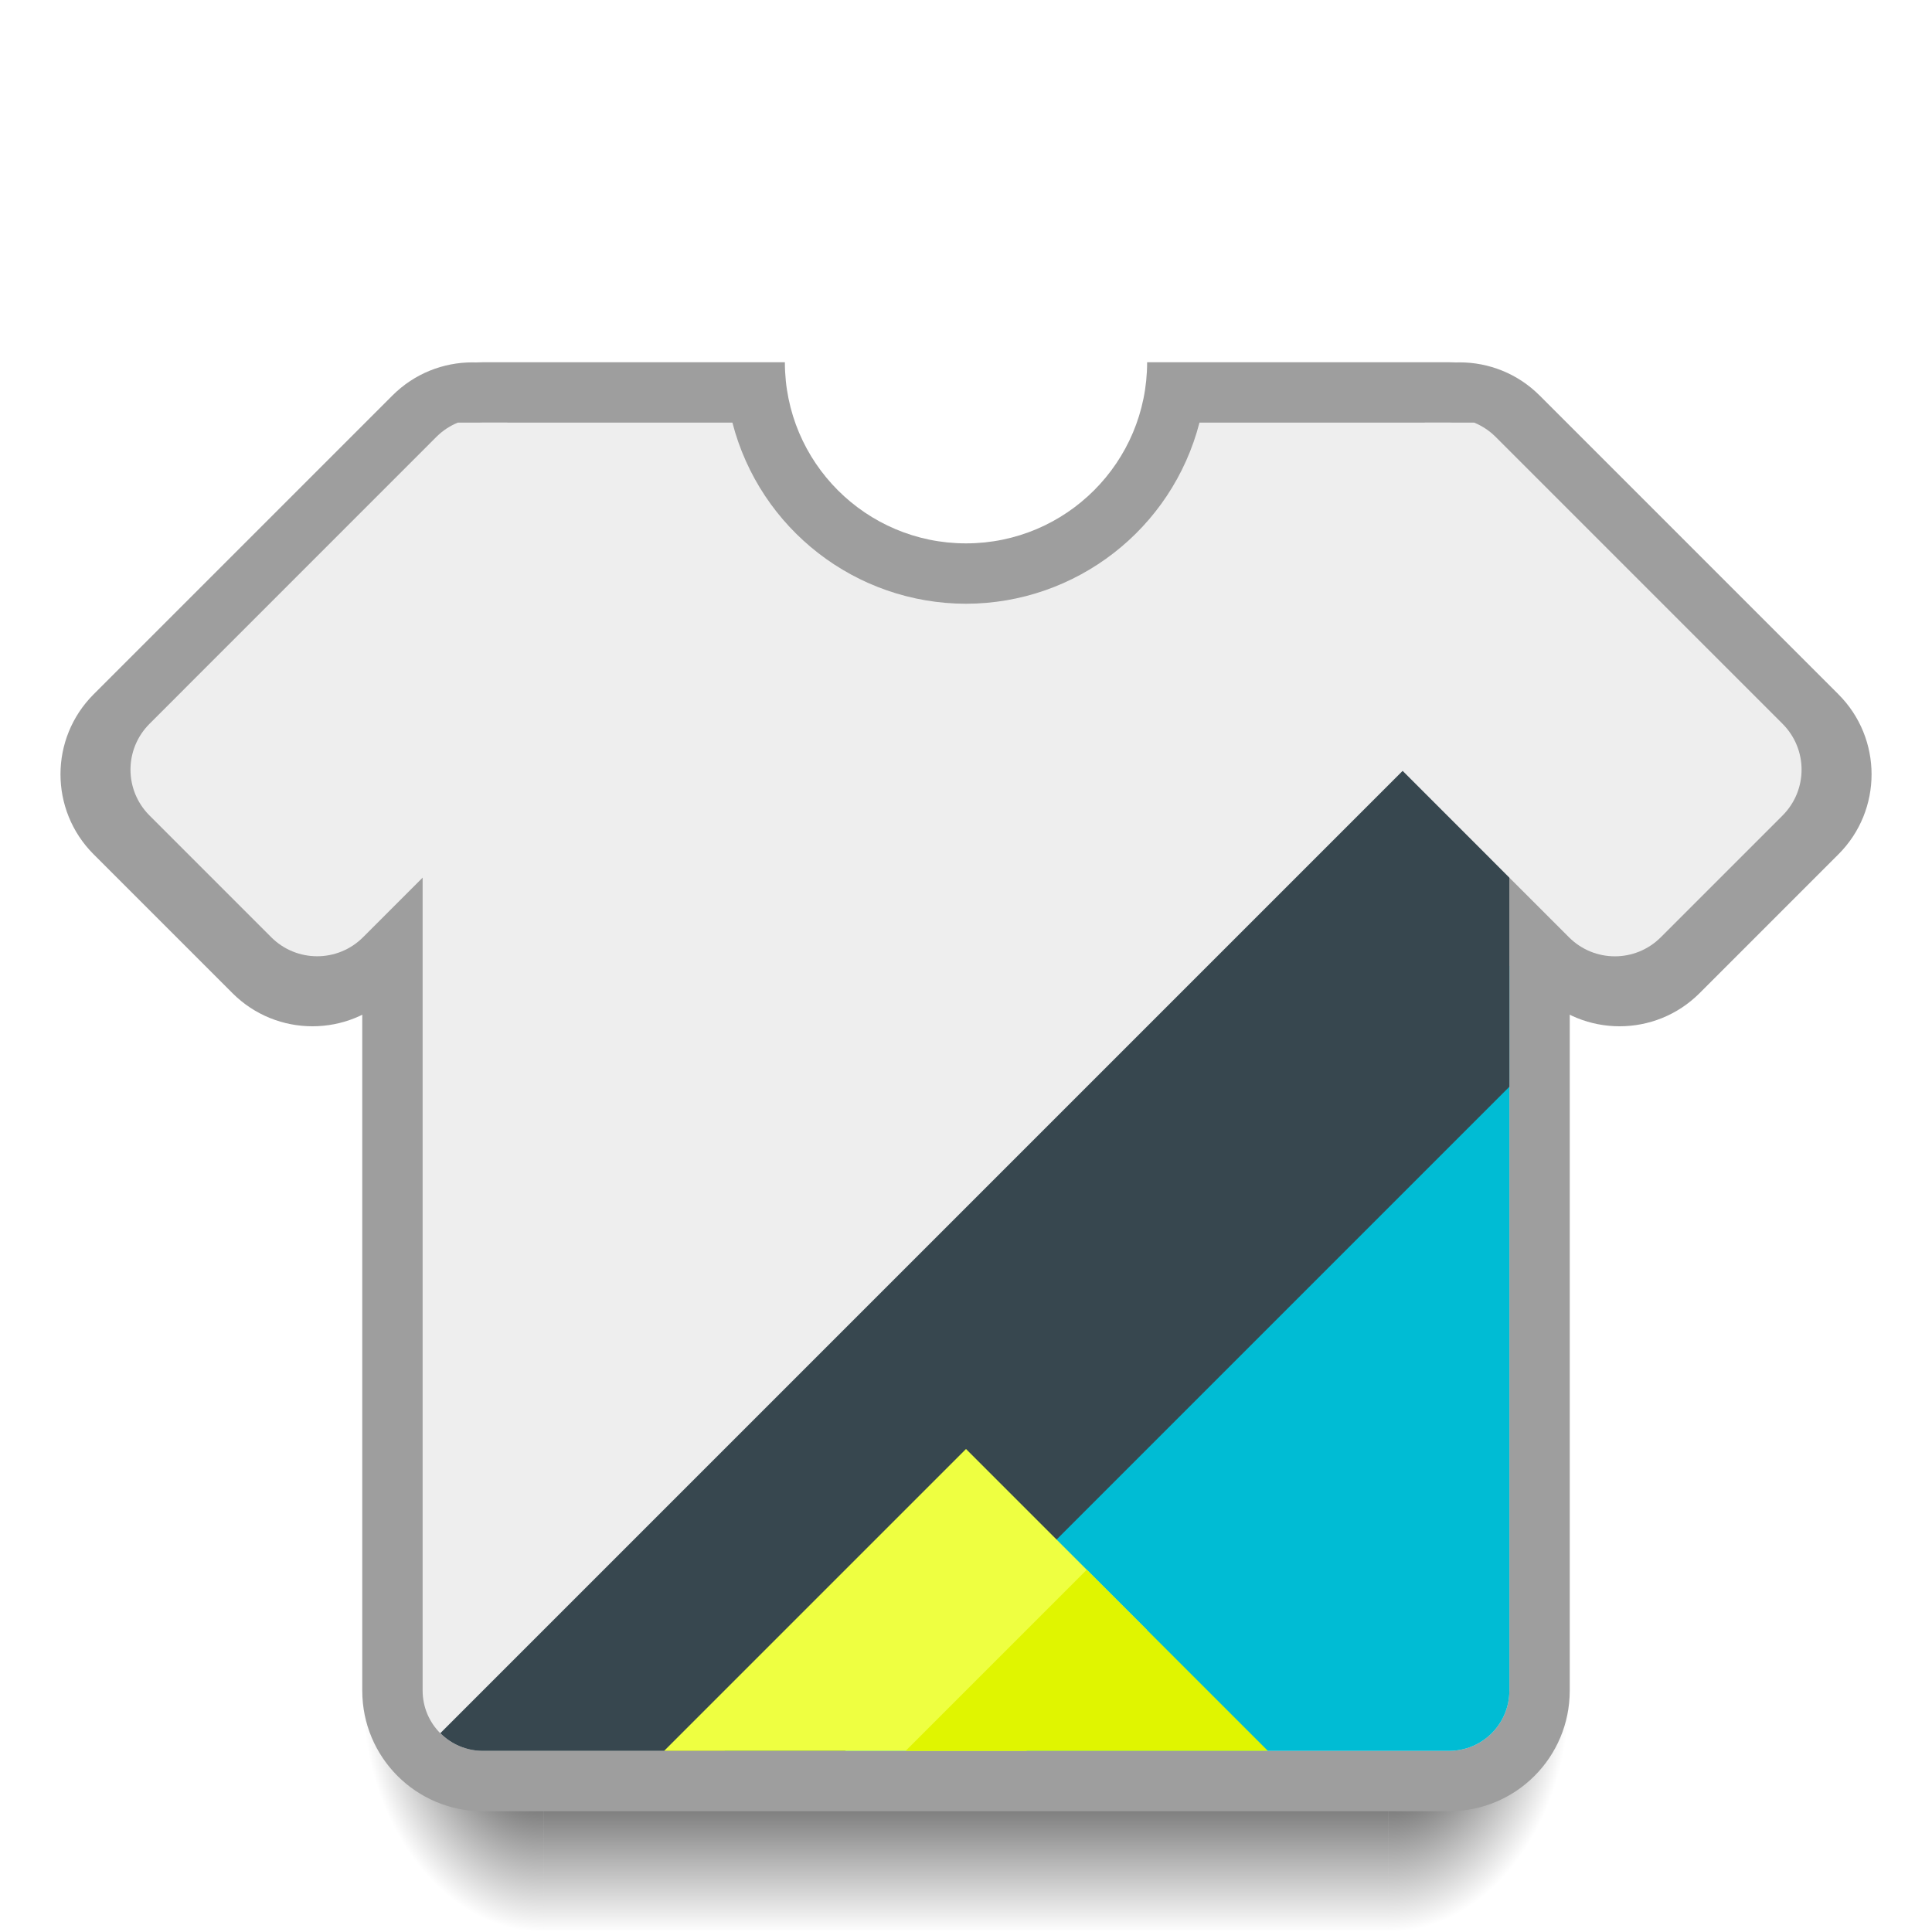
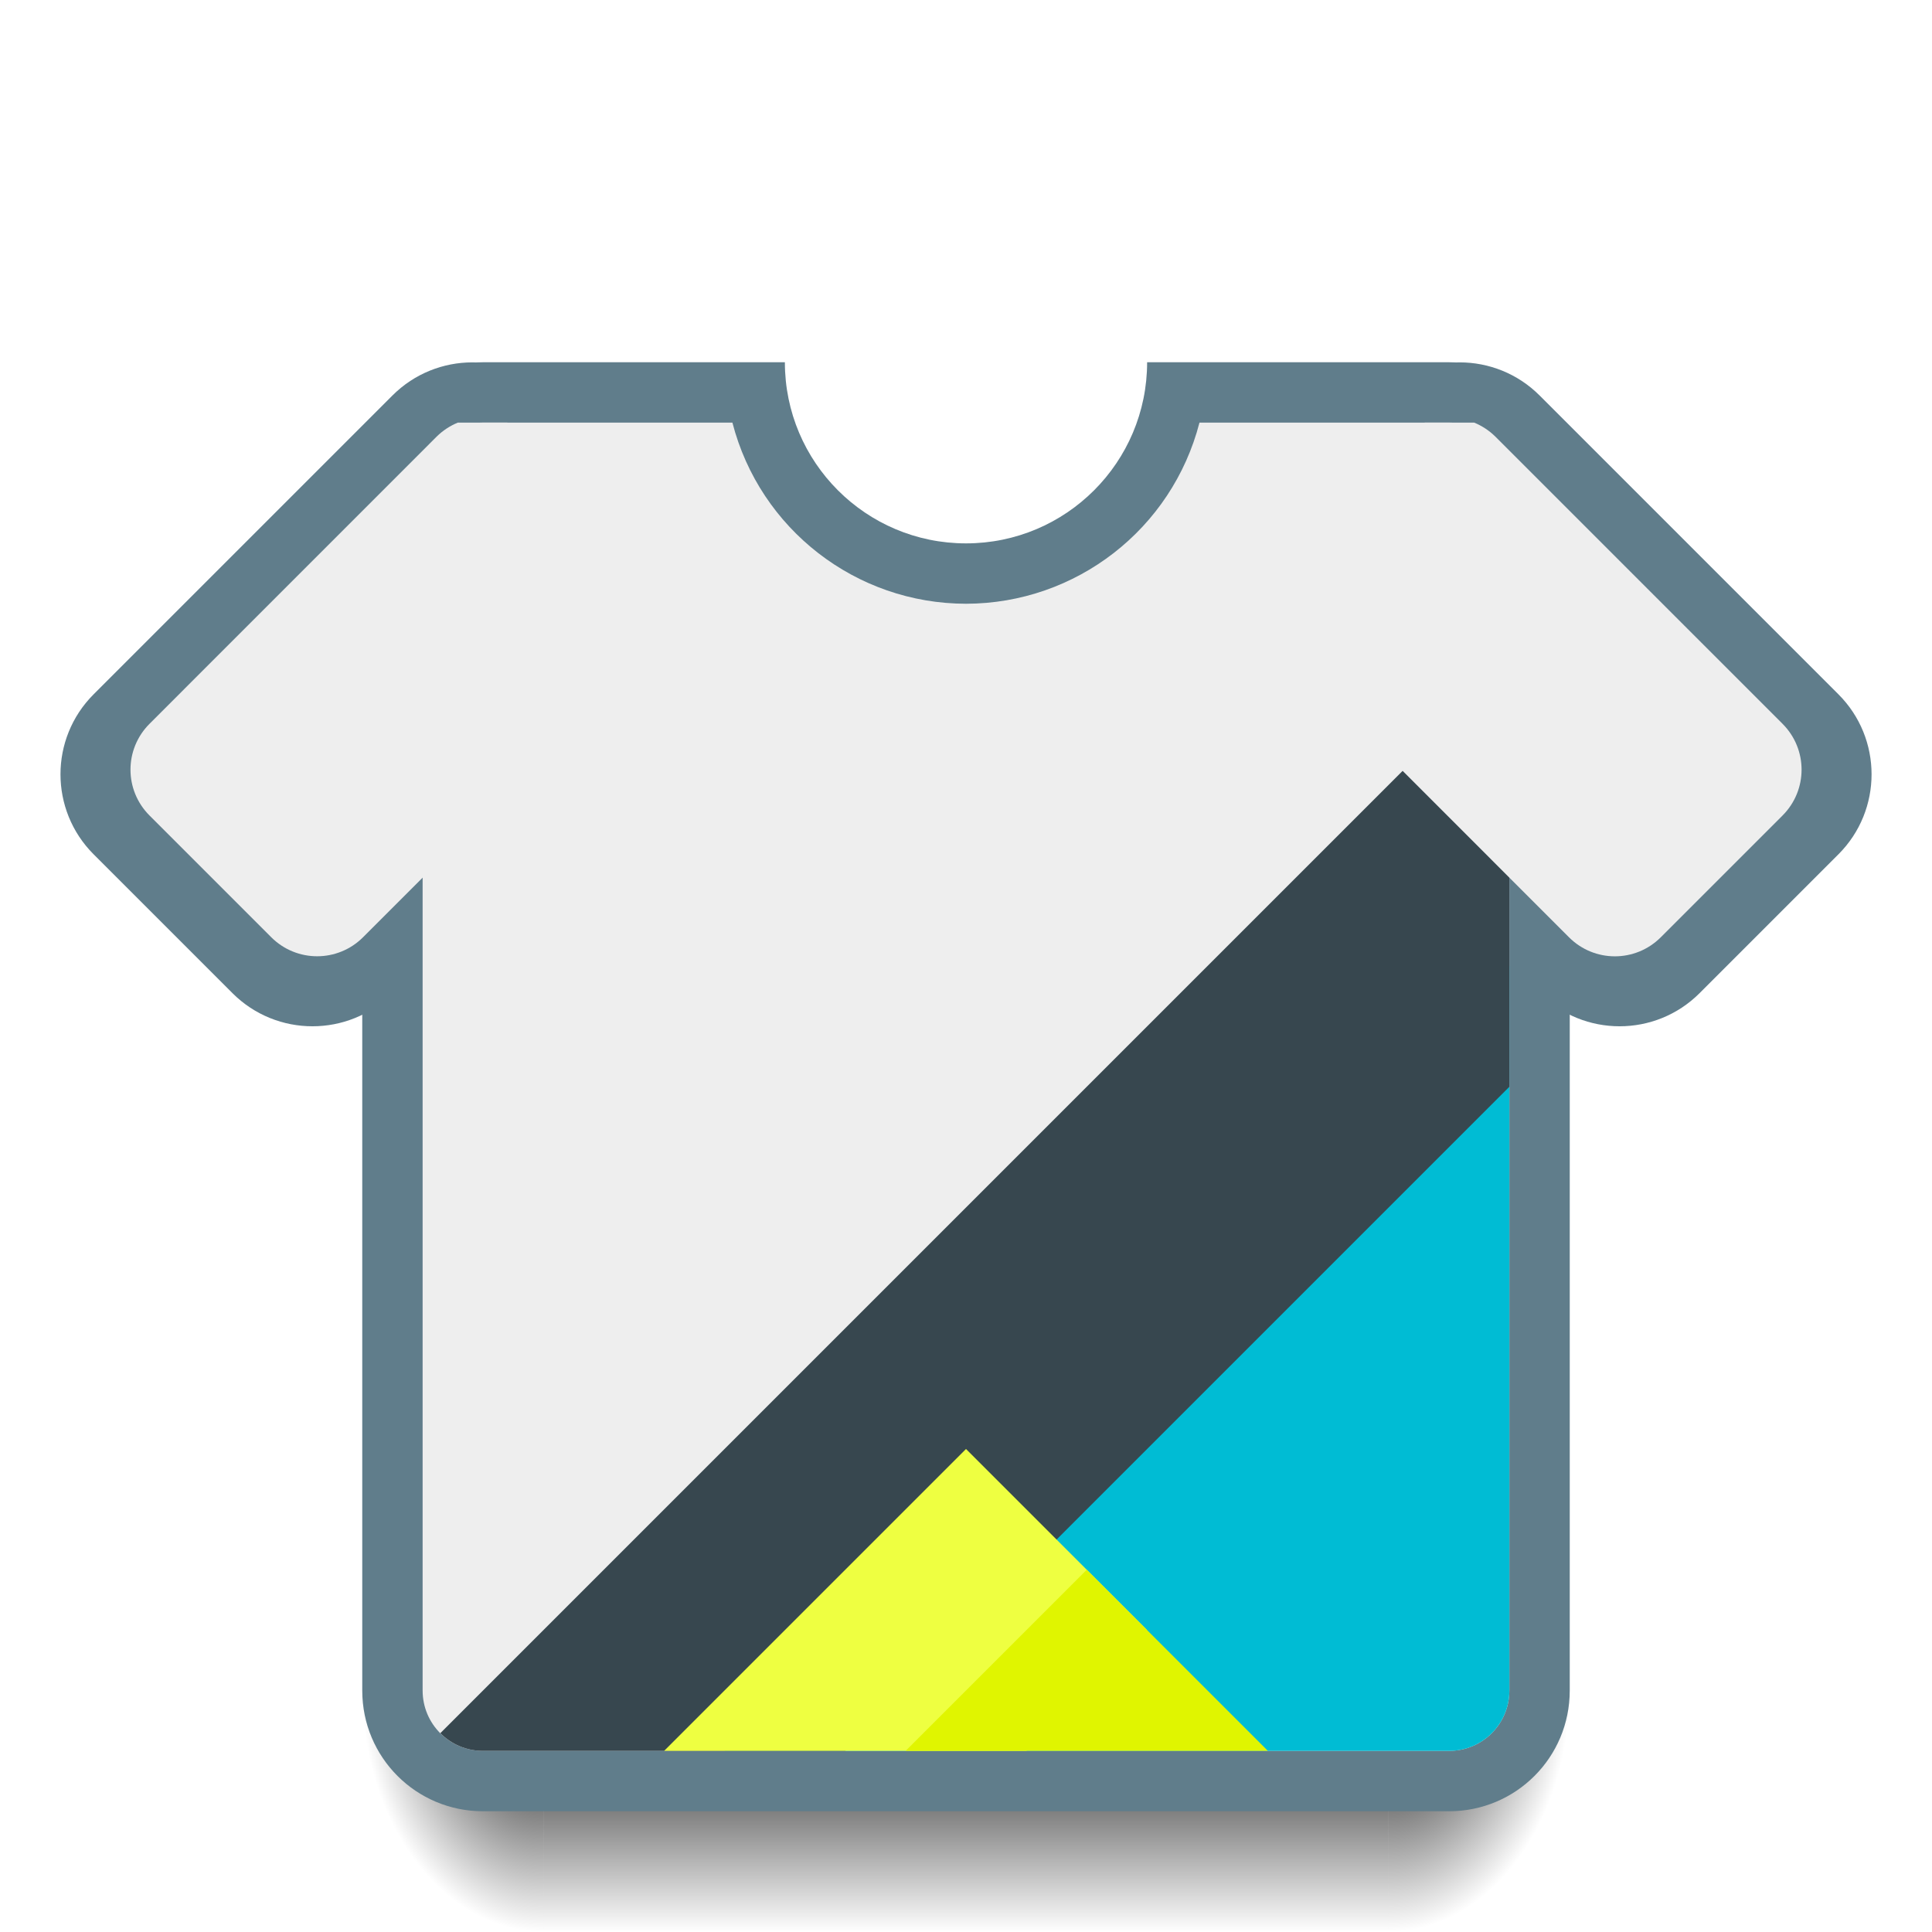
<svg xmlns="http://www.w3.org/2000/svg" xmlns:xlink="http://www.w3.org/1999/xlink" width="32" height="32" viewBox="0 0 32 32" id="svg2" version="1.1">
  <defs id="defs4">
    <linearGradient id="Shadow">
      <stop style="stop-color:#000000;stop-opacity:1;" offset="0" id="stop4181" />
      <stop style="stop-color:#000000;stop-opacity:0;" offset="1" id="stop4183" />
    </linearGradient>
    <radialGradient xlink:href="#Shadow" id="radialGradient4576" gradientUnits="userSpaceOnUse" gradientTransform="matrix(3.111146e-7,2.666667,-2,2.3333583e-7,79.99999,973.6955)" cx="28" cy="28.5" fx="28" fy="28.5" r="1.5" />
    <radialGradient xlink:href="#Shadow" id="radialGradient4578" gradientUnits="userSpaceOnUse" gradientTransform="matrix(-2,2.4329792e-6,-3.2319948e-6,-2.666667,10.11953,1131.421)" cx="0.56" cy="31.147" fx="0.56" fy="31.147" r="1.5" />
    <linearGradient xlink:href="#Shadow" id="linearGradient4580" gradientUnits="userSpaceOnUse" gradientTransform="translate(0,1020.362)" x1="16" y1="28" x2="16" y2="32" />
  </defs>
  <g id="layer1" transform="translate(0,-1020.362)">
    <path id="path4574" d="m 9,1048.362 0,4 14,0 0,-4 z" style="opacity:1;fill:url(#linearGradient4580);fill-opacity:1;stroke:none;stroke-width:2;stroke-linecap:round;stroke-linejoin:round;stroke-miterlimit:4;stroke-dasharray:none;stroke-opacity:0.528" />
    <path id="path4572" d="m 9,1048.362 -3,0 0,1 c 0,1.662 1.338,3 3,3 l 0,-4 z" style="opacity:1;fill:url(#radialGradient4578);fill-opacity:1;stroke:none;stroke-width:2;stroke-linecap:round;stroke-linejoin:round;stroke-miterlimit:4;stroke-dasharray:none;stroke-opacity:0.528" />
    <path id="path4570" d="m 23,1048.362 0,4 c 1.662,0 3,-1.338 3,-3 l 0,-1 -3,0 z" style="opacity:1;fill:url(#radialGradient4576);fill-opacity:1;stroke:none;stroke-width:2;stroke-linecap:round;stroke-linejoin:round;stroke-miterlimit:4;stroke-dasharray:none;stroke-opacity:0.528" />
-     <path style="opacity:1;fill:#9e9e9e;fill-opacity:1;stroke:none;stroke-width:2;stroke-linecap:round;stroke-linejoin:round;stroke-miterlimit:4;stroke-dasharray:none;stroke-opacity:0.528" d="M 8 6 C 6.892 6 6 6.892 6 8 L 6 28 C 6 29.108 6.892 30 8 30 L 24 30 C 25.108 30 26 29.108 26 28 L 26 8 C 26 6.892 25.108 6 24 6 L 21 6 L 19 6 A 3 3 0 0 1 16 9 A 3 3 0 0 1 13 6 L 12 6 L 11 6 L 8 6 z " transform="translate(0,1020.362)" id="rect4155" />
-     <rect style="opacity:1;fill:#9e9e9e;fill-opacity:1;stroke:none;stroke-width:2;stroke-linecap:round;stroke-linejoin:round;stroke-miterlimit:4;stroke-dasharray:none;stroke-opacity:0.528" id="rect4231" width="7" height="10.747" x="730.733" y="719.667" ry="1.874" transform="matrix(0.7071068,0.7071068,-0.7071068,0.7071068,0,0)" />
+     <path style="opacity:1;fill:#607d8b;fill-opacity:1;stroke:none;stroke-width:2;stroke-linecap:round;stroke-linejoin:round;stroke-miterlimit:4;stroke-dasharray:none;stroke-opacity:0.528" d="M 8 6 C 6.892 6 6 6.892 6 8 L 6 28 C 6 29.108 6.892 30 8 30 L 24 30 C 25.108 30 26 29.108 26 28 L 26 8 C 26 6.892 25.108 6 24 6 L 21 6 L 19 6 A 3 3 0 0 1 16 9 A 3 3 0 0 1 13 6 L 12 6 L 11 6 L 8 6 z " transform="translate(0,1020.362)" id="rect4155" />
+     <rect style="opacity:1;fill:#607d8b;fill-opacity:1;stroke:none;stroke-width:2;stroke-linecap:round;stroke-linejoin:round;stroke-miterlimit:4;stroke-dasharray:none;stroke-opacity:0.528" id="rect4231" width="7" height="10.747" x="730.733" y="719.667" ry="1.874" transform="matrix(0.7071068,0.7071068,-0.7071068,0.7071068,0,0)" />
    <path style="opacity:1;fill:#eeeeee;fill-opacity:1;stroke:none;stroke-width:2;stroke-linecap:round;stroke-linejoin:round;stroke-miterlimit:4;stroke-dasharray:none;stroke-opacity:0.528" d="M 7.582 7 C 7.455 7.053 7.336 7.129 7.232 7.232 L 2.477 11.988 C 2.056 12.409 2.056 13.087 2.477 13.508 L 4.492 15.523 C 4.913 15.944 5.593 15.944 6.014 15.523 L 10.768 10.768 C 11.189 10.347 11.189 9.669 10.768 9.248 L 8.752 7.232 C 8.648 7.129 8.529 7.053 8.402 7 L 7.582 7 z " transform="translate(0,1020.362)" id="rect4233" />
-     <rect transform="matrix(-0.7071068,0.7071068,0.7071068,0.7071068,0,0)" ry="1.874" y="742.295" x="708.105" height="10.747" width="7" id="rect4275" style="opacity:1;fill:#9e9e9e;fill-opacity:1;stroke:none;stroke-width:2;stroke-linecap:round;stroke-linejoin:round;stroke-miterlimit:4;stroke-dasharray:none;stroke-opacity:0.528" />
+     <rect transform="matrix(-0.7071068,0.7071068,0.7071068,0.7071068,0,0)" ry="1.874" y="742.295" x="708.105" height="10.747" width="7" id="rect4275" style="opacity:1;fill:#607d8b;fill-opacity:1;stroke:none;stroke-width:2;stroke-linecap:round;stroke-linejoin:round;stroke-miterlimit:4;stroke-dasharray:none;stroke-opacity:0.528" />
    <path style="opacity:1;fill:#eeeeee;fill-opacity:1;stroke:none;stroke-width:2;stroke-linecap:round;stroke-linejoin:round;stroke-miterlimit:4;stroke-dasharray:none;stroke-opacity:0.528" d="M 8 7 C 7.446 7 7 7.446 7 8 L 7 28 C 7 28.554 7.446 29 8 29 L 24 29 C 24.554 29 25 28.554 25 28 L 25 8 C 25 7.446 24.554 7 24 7 L 19.867 7 A 4 4 0 0 1 16 10 A 4 4 0 0 1 12.131 7 L 8 7 z " id="rect4279" transform="translate(0,1020.362)" />
    <path style="fill:#00bcd4;fill-rule:evenodd;stroke:none;stroke-width:1px;stroke-linecap:butt;stroke-linejoin:miter;stroke-opacity:1;fill-opacity:1" d="M 25 16 L 12 29 L 24 29 C 24.554 29 25 28.554 25 28 L 25 18 L 25 16 z " transform="translate(0,1020.362)" id="path4336" />
    <path style="fill:#37474f;fill-rule:evenodd;stroke:none;stroke-width:1px;stroke-linecap:butt;stroke-linejoin:miter;stroke-opacity:1;fill-opacity:1" d="M 24 12 L 21 15 L 9 27 L 7.293 28.707 C 7.474 28.888 7.723 29 8 29 L 11 29 L 14 29 L 25 18 L 25 15 L 25 12 L 24 12 z " transform="translate(0,1020.362)" id="path4319" />
    <path style="fill:#eeff41;fill-rule:evenodd;stroke:none;stroke-width:1px;stroke-linecap:butt;stroke-linejoin:miter;stroke-opacity:1;fill-opacity:1" d="m 11,1049.362 5,-5 3,3 -2,2 z" id="path4358" />
    <path style="fill:#e0f500;fill-rule:evenodd;stroke:none;stroke-width:1px;stroke-linecap:butt;stroke-linejoin:miter;stroke-opacity:1;fill-opacity:1" d="m 18,1046.362 3,3 -6,0 z" id="path4366" />
    <path id="path4277" d="m 24.418,1027.362 c 0.127,0.053 0.246,0.129 0.35,0.232 l 4.756,4.756 c 0.421,0.421 0.421,1.099 0,1.52 l -2.016,2.016 c -0.421,0.421 -1.1,0.421 -1.521,0 l -4.754,-4.756 c -0.421,-0.421 -0.421,-1.099 0,-1.52 l 2.016,-2.016 c 0.104,-0.103 0.223,-0.18 0.35,-0.232 l 0.82,0 z" style="opacity:1;fill:#eeeeee;fill-opacity:1;stroke:none;stroke-width:2;stroke-linecap:round;stroke-linejoin:round;stroke-miterlimit:4;stroke-dasharray:none;stroke-opacity:0.528" />
  </g>
</svg>
